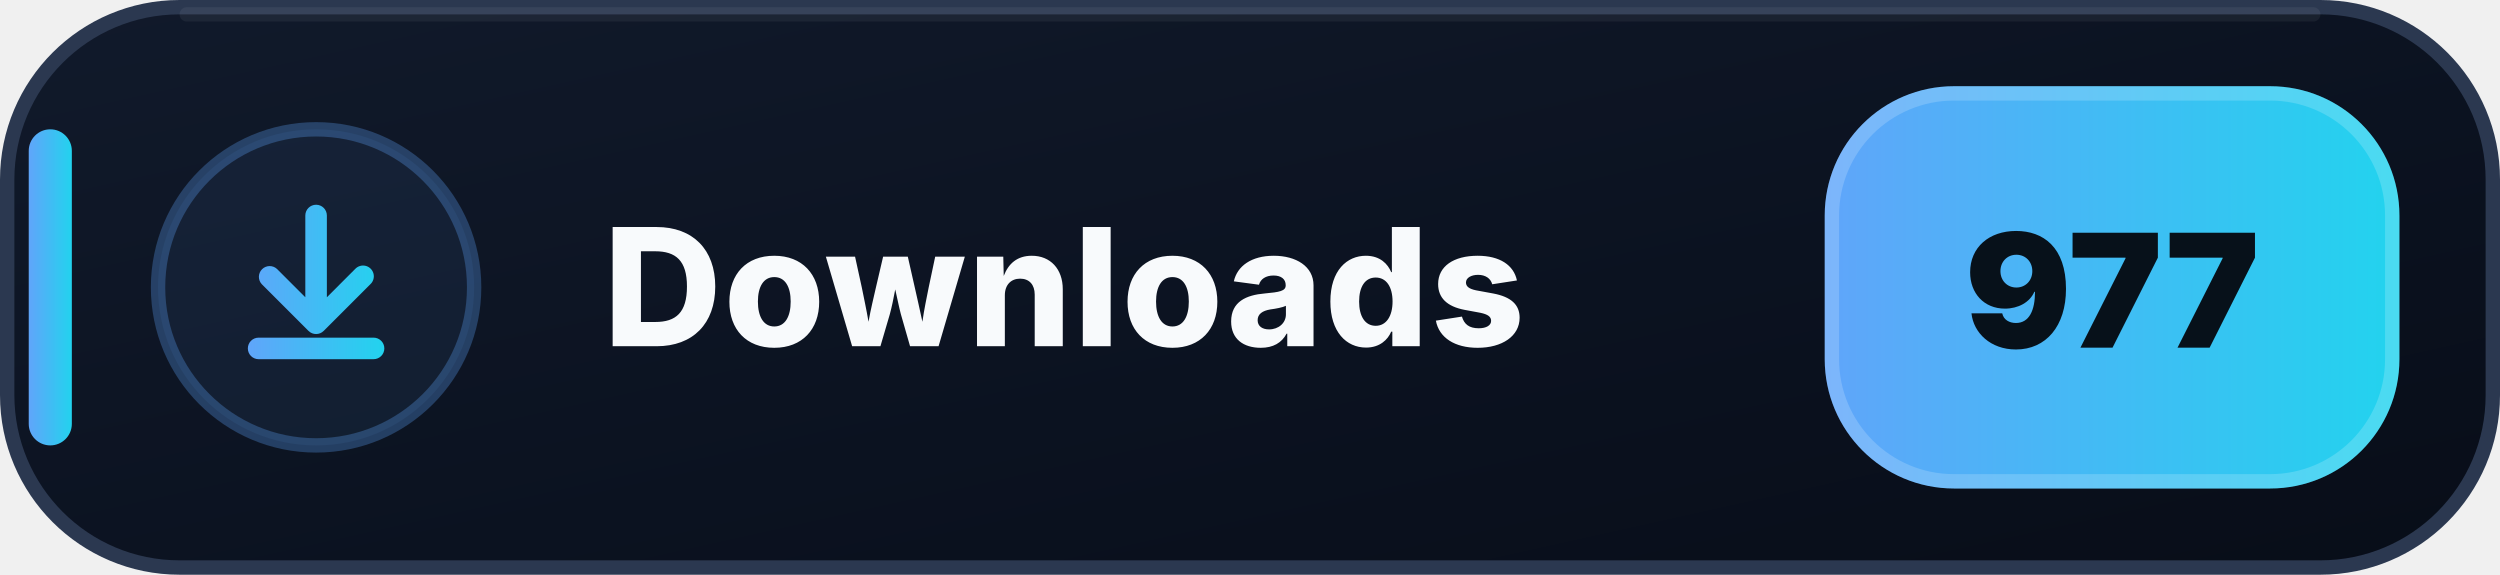
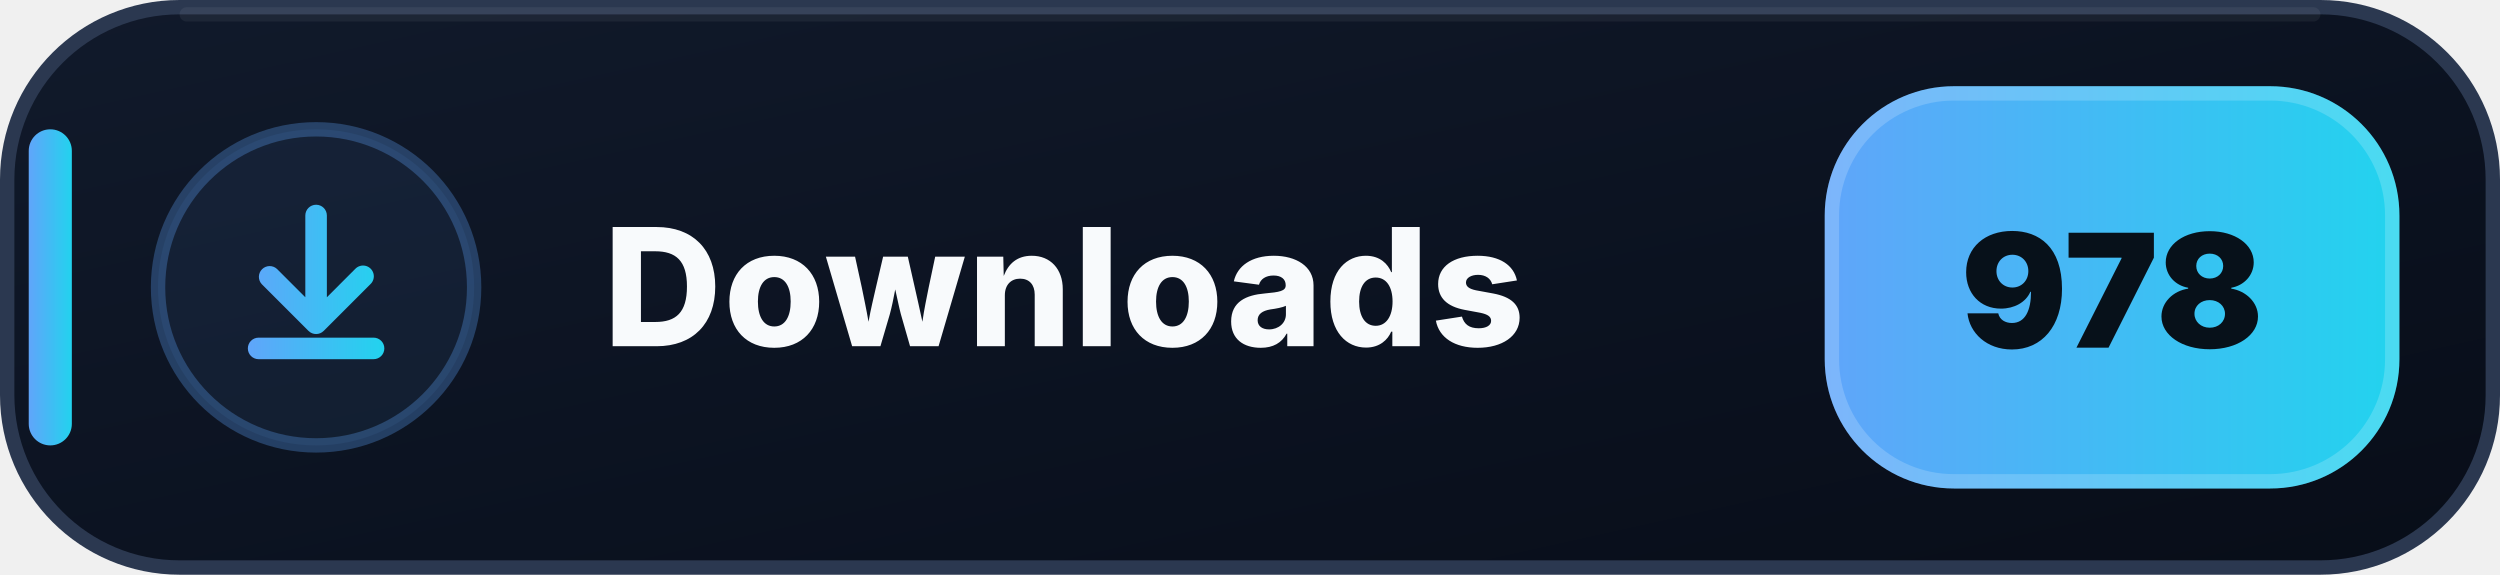
- <svg xmlns="http://www.w3.org/2000/svg" width="174" height="40" viewBox="0 0 174 40" role="img" aria-label="Downloads: 977">
+ <svg xmlns="http://www.w3.org/2000/svg" width="174" height="40" viewBox="0 0 174 40" role="img" aria-label="Downloads: 978">
  <defs>
    <linearGradient id="downloads-bg" x1="0" y1="0" x2="1" y2="1">
      <stop offset="0" stop-color="#111A2B" />
      <stop offset=".58" stop-color="#0B1220" />
      <stop offset="1" stop-color="#080D18" />
    </linearGradient>
    <linearGradient id="downloads-accent" x1="0" y1="0" x2="1" y2="0">
      <stop offset="0" stop-color="#60A5FA" />
      <stop offset="1" stop-color="#22D3EE" />
    </linearGradient>
  </defs>
  <rect x=".5" y=".5" width="173" height="39" rx="12" fill="url(#downloads-bg)" stroke="#2B3850" />
  <path d="M13 1h148" stroke="#FFFFFF" stroke-opacity=".055" stroke-linecap="round" />
  <rect x="2" y="9" width="3" height="22" rx="1.5" fill="url(#downloads-accent)" />
  <circle cx="22" cy="20" r="11" fill="#60A5FA" fill-opacity=".075" stroke="#60A5FA" stroke-opacity=".3" />
  <g transform="translate(14 12)" fill="url(#downloads-accent)">
    <path d="M8 2.25a.75.75 0 0 1 .75.75v5.69l1.97-1.97a.75.75 0 1 1 1.06 1.06l-3.25 3.25a.75.75 0 0 1-1.06 0L4.22 7.78a.75.75 0 0 1 1.06-1.06l1.97 1.97V3A.75.75 0 0 1 8 2.25Zm-4.75 10a.75.75 0 0 1 .75-.75h8a.75.75 0 0 1 0 1.5H4a.75.75 0 0 1-.75-.75Z" />
  </g>
  <text x="42" y="24.1" fill="#F8FAFC" font-family="Segoe UI,Inter,Arial,sans-serif" font-size="11.4" font-weight="800" letter-spacing=".12">Downloads</text>
  <rect x="127" y="6" width="40" height="28" rx="9" fill="url(#downloads-accent)" />
  <rect x="127.5" y="6.5" width="39" height="27" rx="8.5" fill="none" stroke="#FFFFFF" stroke-opacity=".18" />
-   <text x="147" y="24.2" text-anchor="middle" fill="#07111A" font-family="Segoe UI,Inter,Arial,sans-serif" font-size="11" font-weight="900">977</text>
+   <text x="147" y="24.2" text-anchor="middle" fill="#07111A" font-family="Segoe UI,Inter,Arial,sans-serif" font-size="11" font-weight="900">978</text>
</svg>
